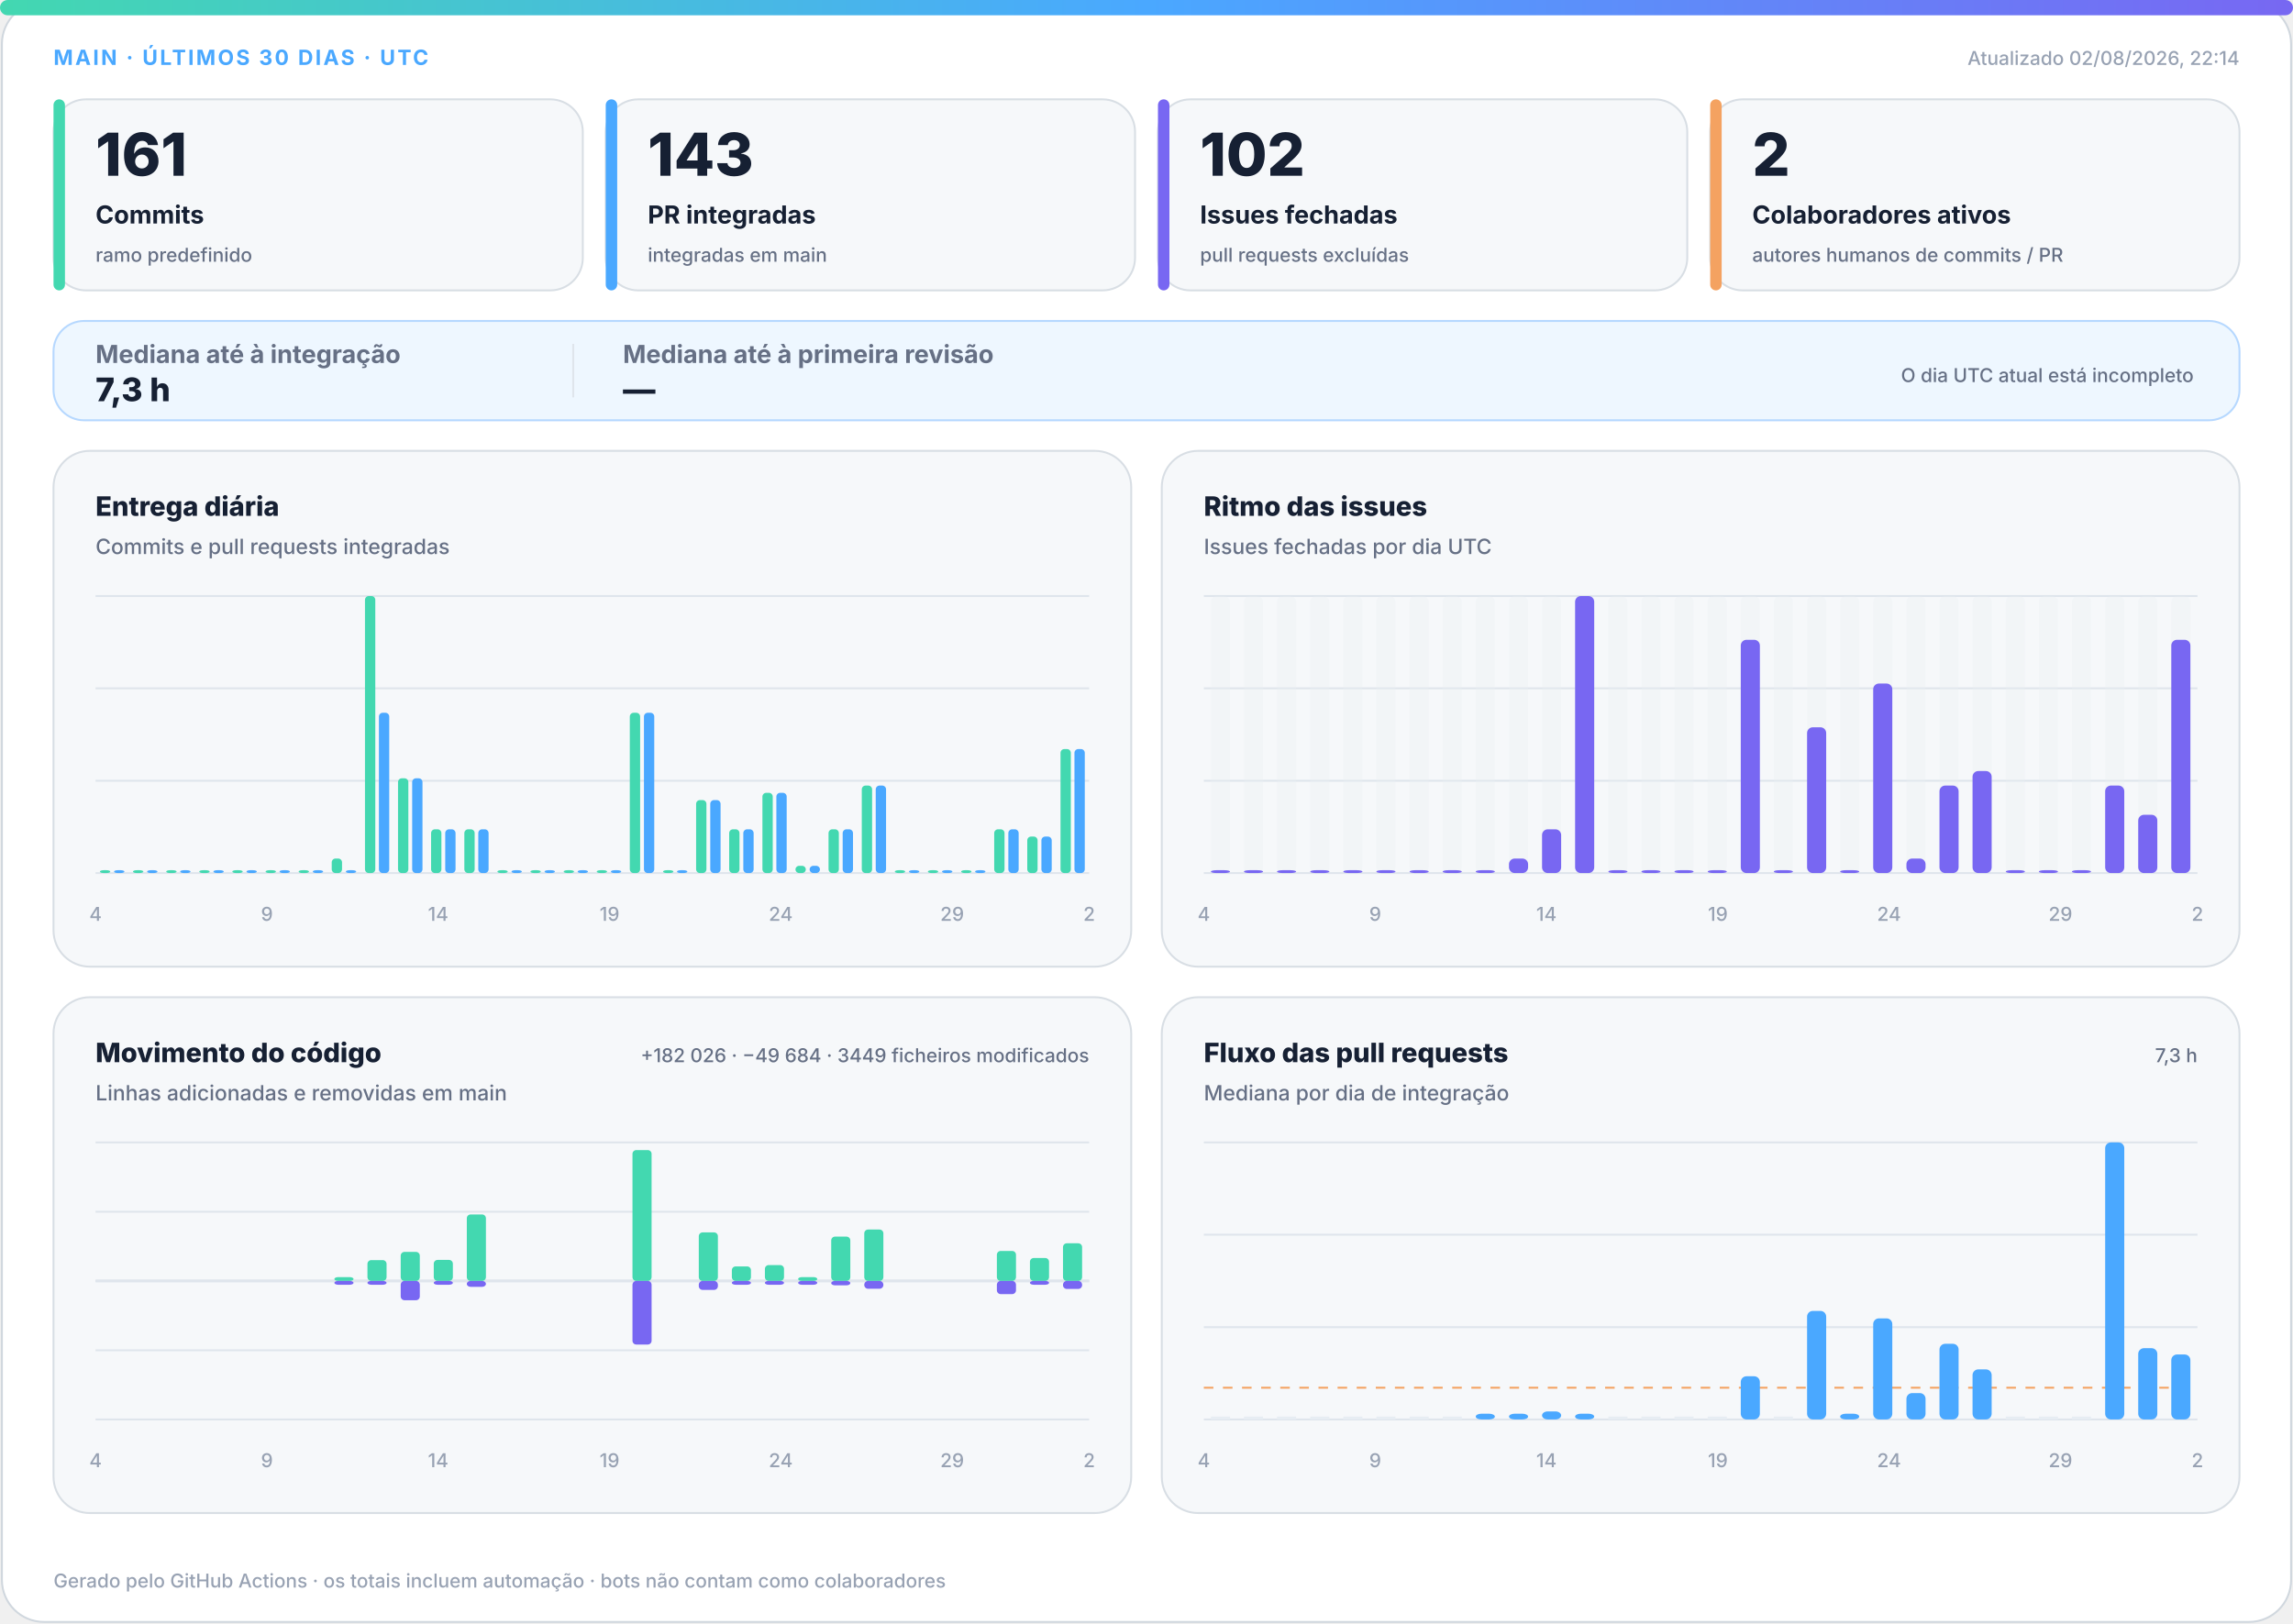
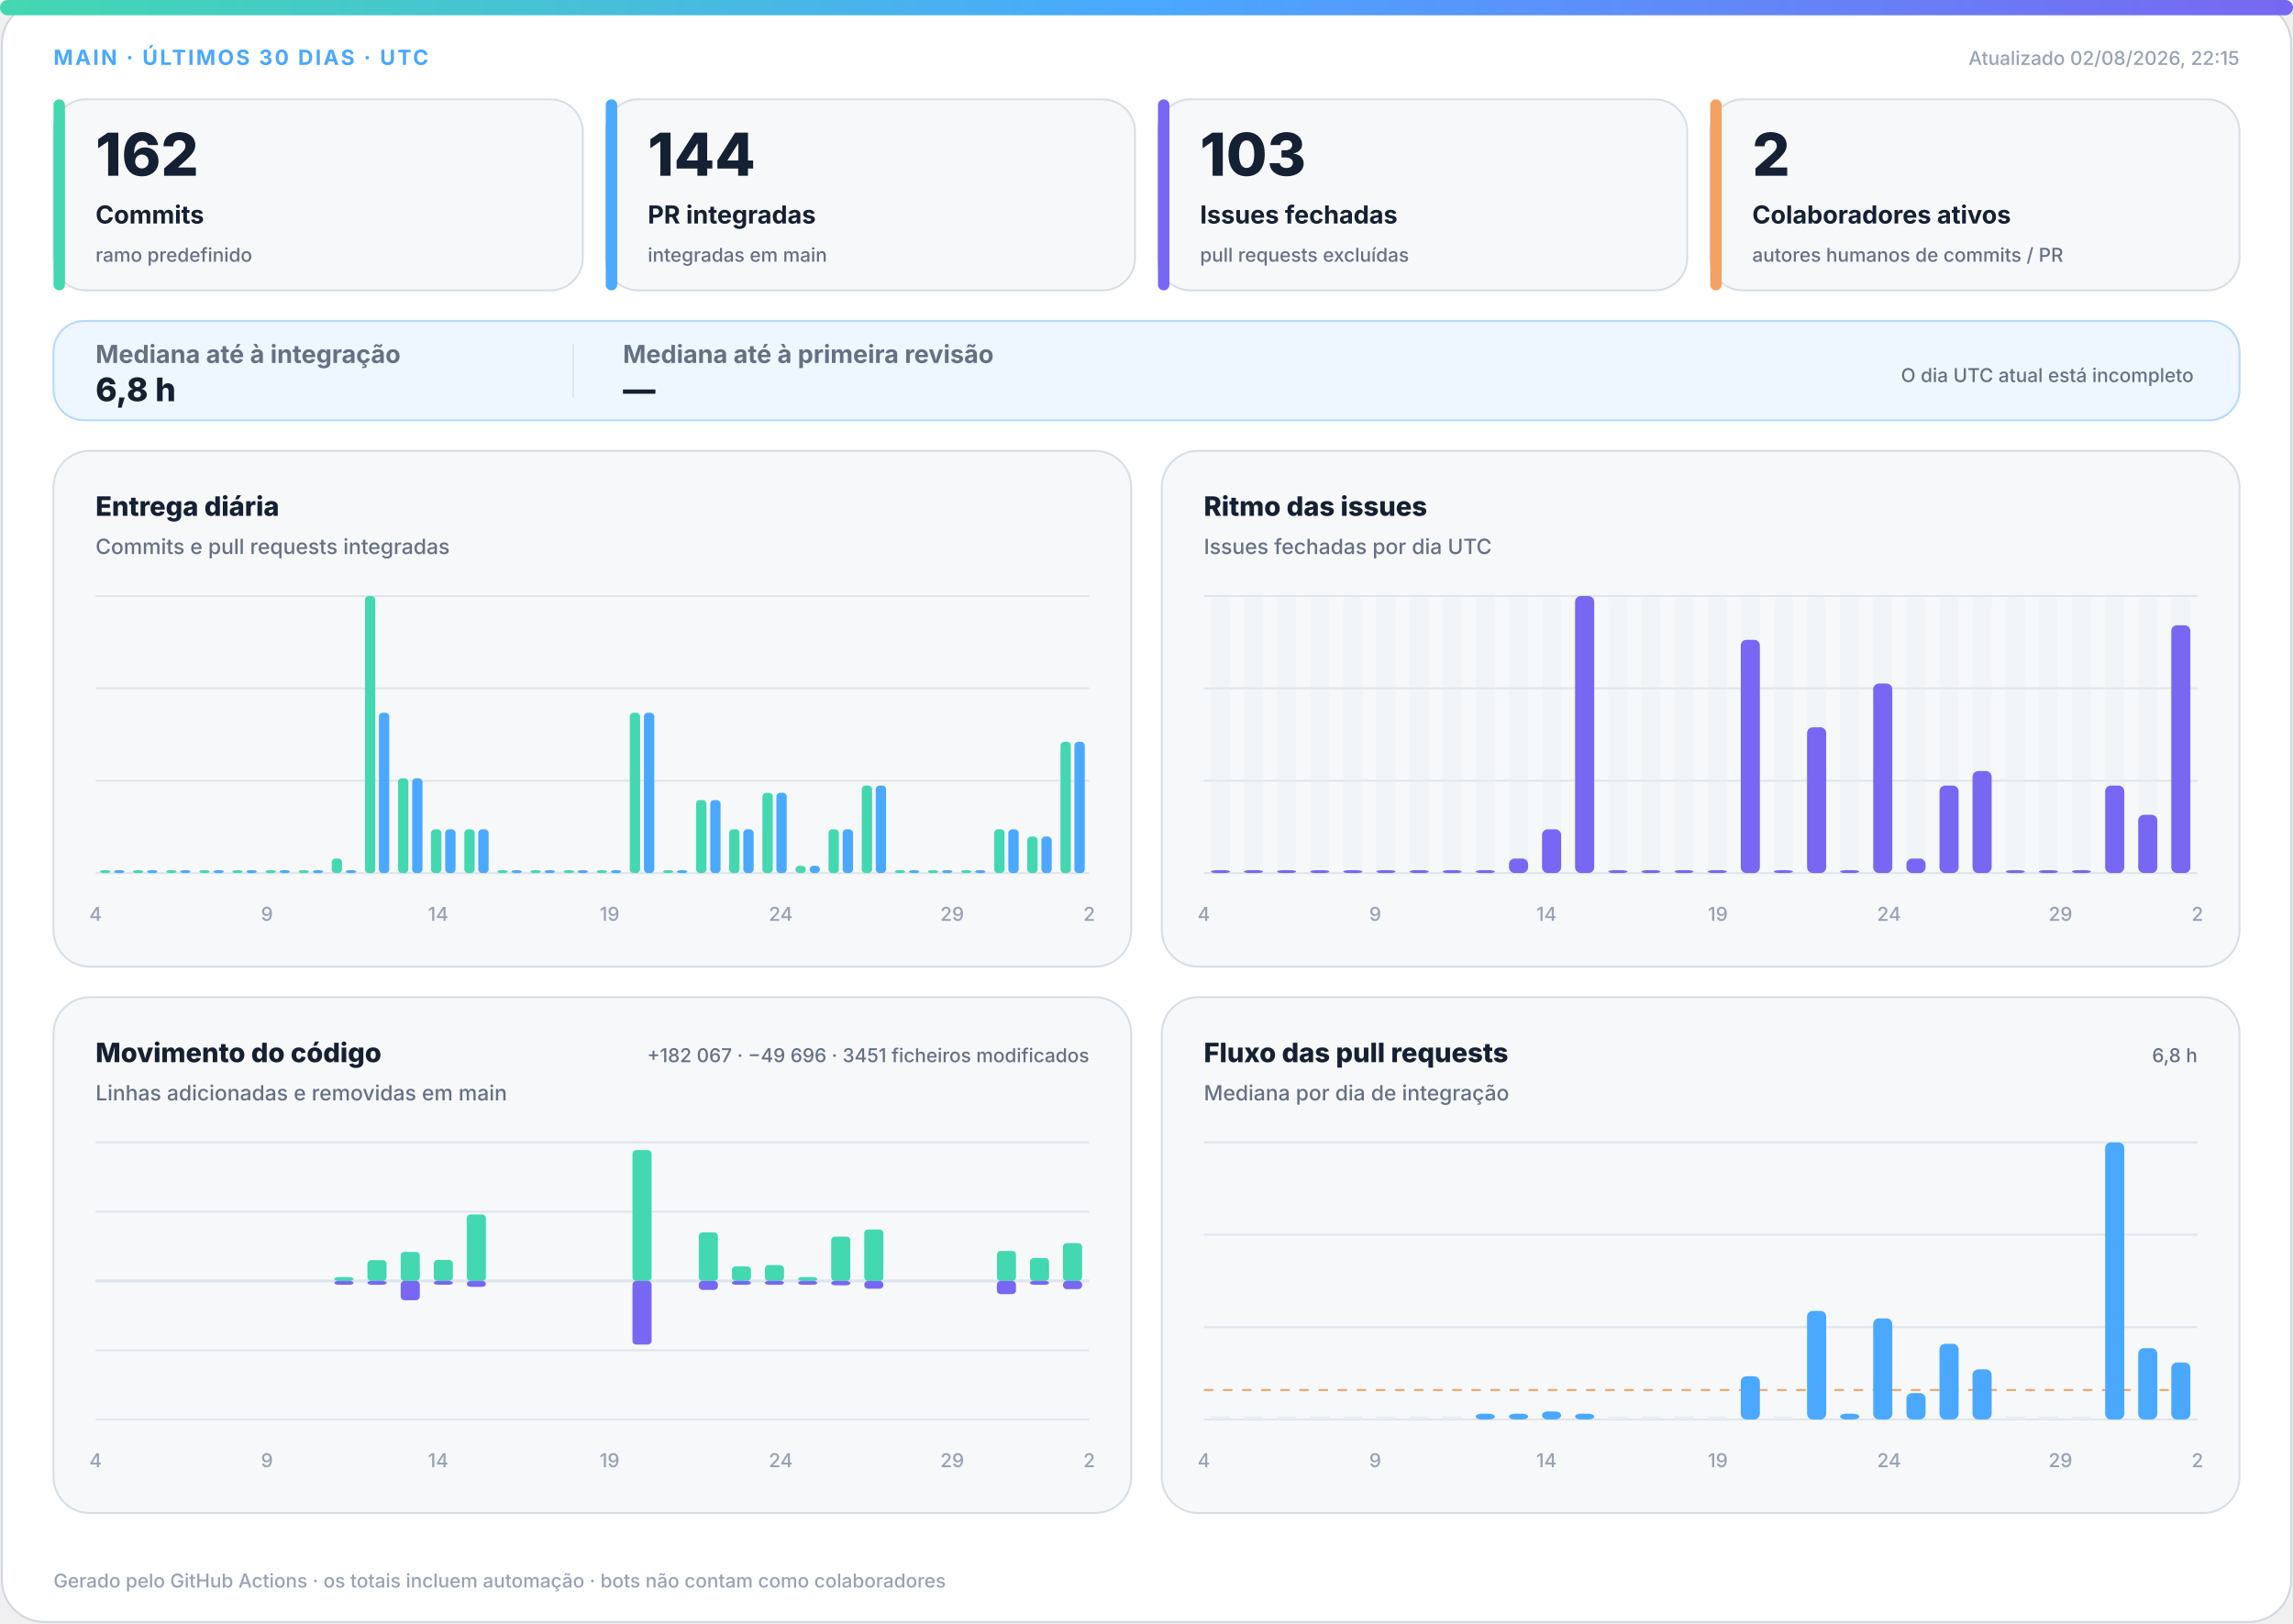
<svg xmlns="http://www.w3.org/2000/svg" width="1200" height="850" viewBox="0 0 1200 850" role="img" aria-labelledby="title desc">
  <defs>
    <linearGradient id="accent" x1="0" y1="0" x2="1" y2="0">
      <stop offset="0%" stop-color="#43d8b0" />
      <stop offset="50%" stop-color="#4aa8ff" />
      <stop offset="100%" stop-color="#7867f2" />
    </linearGradient>
    <linearGradient id="soft" x1="0" y1="0" x2="1" y2="1">
      <stop offset="0%" stop-color="#43d8b0" stop-opacity=".18" />
      <stop offset="100%" stop-color="#7867f2" stop-opacity=".12" />
    </linearGradient>
  </defs>
  <style>
.bg{fill:#fff;stroke:#d0d7de}.surface{fill:#f6f8fa;stroke:#d8dee4}.strong{fill:#eef7ff;stroke:#b6d8ff}.ink{fill:#162033}.muted{fill:#667085}.faint{fill:#98a2b3}.grid{stroke:#dfe5ec}.track{fill:#e7edf3}
.meta{font:750 11px -apple-system,BlinkMacSystemFont,"Segoe UI",sans-serif;letter-spacing:1.1px}.value{font:820 31px -apple-system,BlinkMacSystemFont,"Segoe UI",sans-serif}.label{font:720 13px -apple-system,BlinkMacSystemFont,"Segoe UI",sans-serif}.scope{font:520 10px -apple-system,BlinkMacSystemFont,"Segoe UI",sans-serif}.chart-title{font:760 14px -apple-system,BlinkMacSystemFont,"Segoe UI",sans-serif}.chart-subtitle{font:520 11px -apple-system,BlinkMacSystemFont,"Segoe UI",sans-serif}.small{font:540 10px -apple-system,BlinkMacSystemFont,"Segoe UI",sans-serif}.flow-value{font:780 17px -apple-system,BlinkMacSystemFont,"Segoe UI",sans-serif}
@media(prefers-color-scheme:dark){.bg{fill:#0d1117;stroke:#30363d}.surface{fill:#161b22;stroke:#30363d}.strong{fill:#10263a;stroke:#244d70}.ink{fill:#f0f6fc}.muted{fill:#a7b0bc}.faint{fill:#7d8590}.grid{stroke:#30363d}.track{fill:#27313d}}
</style>
  <rect class="bg" x="1" y="1" width="1198" height="848" rx="22" />
  <rect x="0" y="0" width="1200" height="8" rx="4" fill="url(#accent)" />
  <text class="meta" x="28" y="34" fill="#4aa8ff">MAIN · ÚLTIMOS 30 DIAS · UTC</text>
-   <text class="small faint" x="1172" y="34" text-anchor="end">Atualizado 02/08/2026, 22:14</text>
+   <text class="small faint" x="1172" y="34" text-anchor="end">Atualizado 02/08/2026, 22:15</text>
  <g>
    <rect class="surface" x="28" y="52" width="277" height="100" rx="17" />
    <rect x="28" y="52" width="6" height="100" rx="3" fill="#43d8b0" />
-     <text class="value ink" x="50" y="92" style="font-size:31px">161</text>
+     <text class="value ink" x="50" y="92" style="font-size:31px">162</text>
    <text class="label ink" x="50" y="117" style="font-size:13px">Commits</text>
    <text class="scope muted" x="50" y="137" style="font-size:10px">ramo predefinido</text>
  </g>
  <g>
    <rect class="surface" x="317" y="52" width="277" height="100" rx="17" />
    <rect x="317" y="52" width="6" height="100" rx="3" fill="#4aa8ff" />
-     <text class="value ink" x="339" y="92" style="font-size:31px">143</text>
+     <text class="value ink" x="339" y="92" style="font-size:31px">144</text>
    <text class="label ink" x="339" y="117" style="font-size:13px">PR integradas</text>
    <text class="scope muted" x="339" y="137" style="font-size:10px">integradas em main</text>
  </g>
  <g>
    <rect class="surface" x="606" y="52" width="277" height="100" rx="17" />
    <rect x="606" y="52" width="6" height="100" rx="3" fill="#7867f2" />
-     <text class="value ink" x="628" y="92" style="font-size:31px">102</text>
+     <text class="value ink" x="628" y="92" style="font-size:31px">103</text>
    <text class="label ink" x="628" y="117" style="font-size:13px">Issues fechadas</text>
    <text class="scope muted" x="628" y="137" style="font-size:10px">pull requests excluídas</text>
  </g>
  <g>
    <rect class="surface" x="895" y="52" width="277" height="100" rx="17" />
    <rect x="895" y="52" width="6" height="100" rx="3" fill="#f4a261" />
    <text class="value ink" x="917" y="92" style="font-size:31px">2</text>
    <text class="label ink" x="917" y="117" style="font-size:13px">Colaboradores ativos</text>
    <text class="scope muted" x="917" y="137" style="font-size:10px">autores humanos de commits / PR</text>
  </g>
  <g>
    <rect class="strong" x="28" y="168" width="1144" height="52" rx="16" fill="url(#soft)" />
    <text class="label muted" x="50" y="190">Mediana até à integração</text>
-     <text class="flow-value ink" x="50" y="210">7,3 h</text>
+     <text class="flow-value ink" x="50" y="210">6,8 h</text>
    <line class="grid" x1="300" y1="180" x2="300" y2="208" />
    <text class="label muted" x="326" y="190">Mediana até à primeira revisão</text>
    <text class="flow-value ink" x="326" y="210">—</text>
    <text class="scope muted" x="1148" y="200" text-anchor="end">O dia UTC atual está incompleto</text>
  </g>
  <g>
    <rect class="surface" x="28" y="236" width="564" height="270" rx="19" />
    <text class="chart-title ink" x="50" y="270">Entrega diária</text>
    <text class="chart-subtitle muted" x="50" y="290">Commits e pull requests integradas</text>
    <line class="grid" x1="50" y1="312.0" x2="570" y2="312.0" />
    <line class="grid" x1="50" y1="360.3" x2="570" y2="360.3" />
    <line class="grid" x1="50" y1="408.7" x2="570" y2="408.7" />
    <line class="grid" x1="50" y1="457.0" x2="570" y2="457.0" />
    <rect x="52.3" y="455.5" width="5.4" height="1.5" rx="2" fill="#43d8b0" />
    <rect x="59.7" y="455.5" width="5.4" height="1.5" rx="2" fill="#4aa8ff" />
    <rect x="69.6" y="455.5" width="5.4" height="1.5" rx="2" fill="#43d8b0" />
    <rect x="77.0" y="455.5" width="5.4" height="1.5" rx="2" fill="#4aa8ff" />
    <rect x="87.0" y="455.5" width="5.4" height="1.5" rx="2" fill="#43d8b0" />
    <rect x="94.3" y="455.5" width="5.4" height="1.5" rx="2" fill="#4aa8ff" />
    <rect x="104.3" y="455.5" width="5.4" height="1.5" rx="2" fill="#43d8b0" />
    <rect x="111.7" y="455.5" width="5.4" height="1.5" rx="2" fill="#4aa8ff" />
    <rect x="121.6" y="455.5" width="5.4" height="1.5" rx="2" fill="#43d8b0" />
    <rect x="129.0" y="455.5" width="5.4" height="1.5" rx="2" fill="#4aa8ff" />
    <rect x="139.0" y="455.5" width="5.4" height="1.5" rx="2" fill="#43d8b0" />
    <rect x="146.3" y="455.5" width="5.4" height="1.5" rx="2" fill="#4aa8ff" />
    <rect x="156.3" y="455.5" width="5.4" height="1.5" rx="2" fill="#43d8b0" />
    <rect x="163.7" y="455.5" width="5.4" height="1.5" rx="2" fill="#4aa8ff" />
    <rect x="173.6" y="449.4" width="5.4" height="7.6" rx="2" fill="#43d8b0" />
    <rect x="181.0" y="455.5" width="5.4" height="1.5" rx="2" fill="#4aa8ff" />
    <rect x="191.0" y="312.0" width="5.4" height="145.0" rx="2" fill="#43d8b0" />
    <rect x="198.3" y="373.1" width="5.4" height="83.9" rx="2" fill="#4aa8ff" />
    <rect x="208.3" y="407.4" width="5.4" height="49.6" rx="2" fill="#43d8b0" />
    <rect x="215.7" y="407.4" width="5.4" height="49.6" rx="2" fill="#4aa8ff" />
    <rect x="225.6" y="434.1" width="5.4" height="22.9" rx="2" fill="#43d8b0" />
    <rect x="233.0" y="434.1" width="5.4" height="22.9" rx="2" fill="#4aa8ff" />
    <rect x="243.0" y="434.1" width="5.4" height="22.9" rx="2" fill="#43d8b0" />
    <rect x="250.3" y="434.1" width="5.4" height="22.9" rx="2" fill="#4aa8ff" />
    <rect x="260.3" y="455.5" width="5.4" height="1.5" rx="2" fill="#43d8b0" />
    <rect x="267.7" y="455.5" width="5.4" height="1.5" rx="2" fill="#4aa8ff" />
    <rect x="277.6" y="455.5" width="5.4" height="1.5" rx="2" fill="#43d8b0" />
    <rect x="285.0" y="455.5" width="5.4" height="1.5" rx="2" fill="#4aa8ff" />
    <rect x="295.0" y="455.5" width="5.4" height="1.5" rx="2" fill="#43d8b0" />
    <rect x="302.3" y="455.5" width="5.4" height="1.5" rx="2" fill="#4aa8ff" />
    <rect x="312.3" y="455.5" width="5.4" height="1.5" rx="2" fill="#43d8b0" />
    <rect x="319.7" y="455.5" width="5.4" height="1.5" rx="2" fill="#4aa8ff" />
    <rect x="329.6" y="373.1" width="5.4" height="83.9" rx="2" fill="#43d8b0" />
    <rect x="337.0" y="373.1" width="5.4" height="83.9" rx="2" fill="#4aa8ff" />
    <rect x="347.0" y="455.5" width="5.4" height="1.5" rx="2" fill="#43d8b0" />
    <rect x="354.3" y="455.5" width="5.4" height="1.5" rx="2" fill="#4aa8ff" />
    <rect x="364.3" y="418.8" width="5.4" height="38.2" rx="2" fill="#43d8b0" />
    <rect x="371.7" y="418.8" width="5.4" height="38.2" rx="2" fill="#4aa8ff" />
    <rect x="381.6" y="434.1" width="5.4" height="22.9" rx="2" fill="#43d8b0" />
    <rect x="389.0" y="434.1" width="5.4" height="22.9" rx="2" fill="#4aa8ff" />
    <rect x="399.0" y="415.0" width="5.4" height="42.0" rx="2" fill="#43d8b0" />
    <rect x="406.3" y="415.0" width="5.4" height="42.0" rx="2" fill="#4aa8ff" />
    <rect x="416.3" y="453.2" width="5.4" height="3.8" rx="2" fill="#43d8b0" />
    <rect x="423.7" y="453.2" width="5.4" height="3.8" rx="2" fill="#4aa8ff" />
    <rect x="433.6" y="434.1" width="5.4" height="22.9" rx="2" fill="#43d8b0" />
    <rect x="441.0" y="434.1" width="5.4" height="22.9" rx="2" fill="#4aa8ff" />
    <rect x="451.0" y="411.2" width="5.4" height="45.8" rx="2" fill="#43d8b0" />
    <rect x="458.3" y="411.2" width="5.4" height="45.8" rx="2" fill="#4aa8ff" />
    <rect x="468.3" y="455.5" width="5.4" height="1.5" rx="2" fill="#43d8b0" />
    <rect x="475.7" y="455.5" width="5.4" height="1.5" rx="2" fill="#4aa8ff" />
    <rect x="485.6" y="455.5" width="5.4" height="1.5" rx="2" fill="#43d8b0" />
    <rect x="493.0" y="455.5" width="5.4" height="1.5" rx="2" fill="#4aa8ff" />
    <rect x="503.0" y="455.5" width="5.4" height="1.5" rx="2" fill="#43d8b0" />
    <rect x="510.3" y="455.5" width="5.4" height="1.5" rx="2" fill="#4aa8ff" />
    <rect x="520.3" y="434.1" width="5.4" height="22.9" rx="2" fill="#43d8b0" />
    <rect x="527.7" y="434.1" width="5.4" height="22.9" rx="2" fill="#4aa8ff" />
    <rect x="537.6" y="437.9" width="5.4" height="19.1" rx="2" fill="#43d8b0" />
    <rect x="545.0" y="437.9" width="5.4" height="19.1" rx="2" fill="#4aa8ff" />
-     <rect x="555.0" y="392.1" width="5.4" height="64.9" rx="2" fill="#43d8b0" />
-     <rect x="562.3" y="392.1" width="5.4" height="64.9" rx="2" fill="#4aa8ff" />
+     <rect x="555.0" y="388.3" width="5.4" height="68.7" rx="2" fill="#43d8b0" />
+     <rect x="562.3" y="388.3" width="5.4" height="68.7" rx="2" fill="#4aa8ff" />
    <text class="small faint" x="50.0" y="482" text-anchor="middle">4</text>
    <text class="small faint" x="139.7" y="482" text-anchor="middle">9</text>
    <text class="small faint" x="229.3" y="482" text-anchor="middle">14</text>
    <text class="small faint" x="319.0" y="482" text-anchor="middle">19</text>
    <text class="small faint" x="408.6" y="482" text-anchor="middle">24</text>
    <text class="small faint" x="498.3" y="482" text-anchor="middle">29</text>
    <text class="small faint" x="570.0" y="482" text-anchor="middle">2</text>
  </g>
  <g>
    <rect class="surface" x="608" y="236" width="564" height="270" rx="19" />
    <text class="chart-title ink" x="630" y="270">Ritmo das issues</text>
    <text class="chart-subtitle muted" x="630" y="290">Issues fechadas por dia UTC</text>
    <line class="grid" x1="630" y1="312.0" x2="1150" y2="312.0" />
    <line class="grid" x1="630" y1="360.3" x2="1150" y2="360.3" />
    <line class="grid" x1="630" y1="408.7" x2="1150" y2="408.7" />
    <line class="grid" x1="630" y1="457.0" x2="1150" y2="457.0" />
    <g>
      <rect class="track" x="633.7" y="312" width="10.0" height="145" rx="3" opacity=".3" />
      <rect x="633.7" y="455.5" width="10.0" height="1.5" rx="3" fill="#7867f2" />
    </g>
    <g>
      <rect class="track" x="651.0" y="312" width="10.0" height="145" rx="3" opacity=".3" />
      <rect x="651.0" y="455.5" width="10.0" height="1.5" rx="3" fill="#7867f2" />
    </g>
    <g>
      <rect class="track" x="668.3" y="312" width="10.0" height="145" rx="3" opacity=".3" />
      <rect x="668.3" y="455.5" width="10.0" height="1.5" rx="3" fill="#7867f2" />
    </g>
    <g>
      <rect class="track" x="685.7" y="312" width="10.0" height="145" rx="3" opacity=".3" />
      <rect x="685.7" y="455.5" width="10.0" height="1.5" rx="3" fill="#7867f2" />
    </g>
    <g>
      <rect class="track" x="703.0" y="312" width="10.0" height="145" rx="3" opacity=".3" />
      <rect x="703.0" y="455.5" width="10.0" height="1.5" rx="3" fill="#7867f2" />
    </g>
    <g>
      <rect class="track" x="720.3" y="312" width="10.0" height="145" rx="3" opacity=".3" />
      <rect x="720.3" y="455.5" width="10.0" height="1.5" rx="3" fill="#7867f2" />
    </g>
    <g>
      <rect class="track" x="737.7" y="312" width="10.0" height="145" rx="3" opacity=".3" />
      <rect x="737.7" y="455.5" width="10.0" height="1.5" rx="3" fill="#7867f2" />
    </g>
    <g>
      <rect class="track" x="755.0" y="312" width="10.0" height="145" rx="3" opacity=".3" />
      <rect x="755.0" y="455.5" width="10.0" height="1.5" rx="3" fill="#7867f2" />
    </g>
    <g>
      <rect class="track" x="772.3" y="312" width="10.0" height="145" rx="3" opacity=".3" />
      <rect x="772.3" y="455.5" width="10.0" height="1.5" rx="3" fill="#7867f2" />
    </g>
    <g>
      <rect class="track" x="789.7" y="312" width="10.0" height="145" rx="3" opacity=".3" />
      <rect x="789.7" y="449.4" width="10.0" height="7.6" rx="3" fill="#7867f2" />
    </g>
    <g>
      <rect class="track" x="807.0" y="312" width="10.0" height="145" rx="3" opacity=".3" />
      <rect x="807.0" y="434.1" width="10.0" height="22.9" rx="3" fill="#7867f2" />
    </g>
    <g>
      <rect class="track" x="824.3" y="312" width="10.0" height="145" rx="3" opacity=".3" />
      <rect x="824.3" y="312.0" width="10.0" height="145.0" rx="3" fill="#7867f2" />
    </g>
    <g>
      <rect class="track" x="841.7" y="312" width="10.0" height="145" rx="3" opacity=".3" />
      <rect x="841.7" y="455.5" width="10.0" height="1.5" rx="3" fill="#7867f2" />
    </g>
    <g>
      <rect class="track" x="859.0" y="312" width="10.0" height="145" rx="3" opacity=".3" />
      <rect x="859.0" y="455.5" width="10.0" height="1.5" rx="3" fill="#7867f2" />
    </g>
    <g>
      <rect class="track" x="876.3" y="312" width="10.0" height="145" rx="3" opacity=".3" />
      <rect x="876.3" y="455.5" width="10.0" height="1.5" rx="3" fill="#7867f2" />
    </g>
    <g>
      <rect class="track" x="893.7" y="312" width="10.0" height="145" rx="3" opacity=".3" />
      <rect x="893.7" y="455.5" width="10.0" height="1.5" rx="3" fill="#7867f2" />
    </g>
    <g>
      <rect class="track" x="911.0" y="312" width="10.0" height="145" rx="3" opacity=".3" />
      <rect x="911.0" y="334.9" width="10.0" height="122.1" rx="3" fill="#7867f2" />
    </g>
    <g>
      <rect class="track" x="928.3" y="312" width="10.0" height="145" rx="3" opacity=".3" />
      <rect x="928.3" y="455.5" width="10.0" height="1.5" rx="3" fill="#7867f2" />
    </g>
    <g>
      <rect class="track" x="945.7" y="312" width="10.0" height="145" rx="3" opacity=".3" />
      <rect x="945.7" y="380.7" width="10.0" height="76.3" rx="3" fill="#7867f2" />
    </g>
    <g>
      <rect class="track" x="963.0" y="312" width="10.0" height="145" rx="3" opacity=".3" />
      <rect x="963.0" y="455.5" width="10.0" height="1.5" rx="3" fill="#7867f2" />
    </g>
    <g>
      <rect class="track" x="980.3" y="312" width="10.0" height="145" rx="3" opacity=".3" />
      <rect x="980.3" y="357.8" width="10.0" height="99.2" rx="3" fill="#7867f2" />
    </g>
    <g>
      <rect class="track" x="997.7" y="312" width="10.0" height="145" rx="3" opacity=".3" />
      <rect x="997.7" y="449.4" width="10.0" height="7.6" rx="3" fill="#7867f2" />
    </g>
    <g>
      <rect class="track" x="1015.0" y="312" width="10.0" height="145" rx="3" opacity=".3" />
      <rect x="1015.0" y="411.2" width="10.0" height="45.8" rx="3" fill="#7867f2" />
    </g>
    <g>
      <rect class="track" x="1032.3" y="312" width="10.0" height="145" rx="3" opacity=".3" />
      <rect x="1032.3" y="403.6" width="10.0" height="53.4" rx="3" fill="#7867f2" />
    </g>
    <g>
      <rect class="track" x="1049.7" y="312" width="10.0" height="145" rx="3" opacity=".3" />
      <rect x="1049.7" y="455.5" width="10.0" height="1.5" rx="3" fill="#7867f2" />
    </g>
    <g>
      <rect class="track" x="1067.0" y="312" width="10.0" height="145" rx="3" opacity=".3" />
      <rect x="1067.0" y="455.5" width="10.0" height="1.5" rx="3" fill="#7867f2" />
    </g>
    <g>
      <rect class="track" x="1084.3" y="312" width="10.0" height="145" rx="3" opacity=".3" />
      <rect x="1084.3" y="455.5" width="10.0" height="1.5" rx="3" fill="#7867f2" />
    </g>
    <g>
      <rect class="track" x="1101.7" y="312" width="10.0" height="145" rx="3" opacity=".3" />
      <rect x="1101.7" y="411.2" width="10.0" height="45.8" rx="3" fill="#7867f2" />
    </g>
    <g>
      <rect class="track" x="1119.0" y="312" width="10.0" height="145" rx="3" opacity=".3" />
      <rect x="1119.0" y="426.5" width="10.0" height="30.5" rx="3" fill="#7867f2" />
    </g>
    <g>
      <rect class="track" x="1136.3" y="312" width="10.0" height="145" rx="3" opacity=".3" />
-       <rect x="1136.3" y="334.9" width="10.0" height="122.1" rx="3" fill="#7867f2" />
+       <rect x="1136.3" y="327.3" width="10.0" height="129.7" rx="3" fill="#7867f2" />
    </g>
    <text class="small faint" x="630.0" y="482" text-anchor="middle">4</text>
    <text class="small faint" x="719.7" y="482" text-anchor="middle">9</text>
    <text class="small faint" x="809.3" y="482" text-anchor="middle">14</text>
    <text class="small faint" x="899.0" y="482" text-anchor="middle">19</text>
    <text class="small faint" x="988.6" y="482" text-anchor="middle">24</text>
    <text class="small faint" x="1078.3" y="482" text-anchor="middle">29</text>
    <text class="small faint" x="1150.0" y="482" text-anchor="middle">2</text>
  </g>
  <g>
    <rect class="surface" x="28" y="522" width="564" height="270" rx="19" />
    <text class="chart-title ink" x="50" y="556">Movimento do código</text>
    <text class="chart-subtitle muted" x="50" y="576">Linhas adicionadas e removidas em main</text>
-     <text class="small muted" x="570" y="556" text-anchor="end">+182 026 · −49 684 · 3449 ficheiros modificados</text>
+     <text class="small muted" x="570" y="556" text-anchor="end">+182 067 · −49 696 · 3451 ficheiros modificados</text>
    <line class="grid" x1="50" y1="598.0" x2="570" y2="598.0" />
    <line class="grid" x1="50" y1="634.3" x2="570" y2="634.3" />
    <line class="grid" x1="50" y1="670.5" x2="570" y2="670.5" />
    <line class="grid" x1="50" y1="706.8" x2="570" y2="706.8" />
    <line class="grid" x1="50" y1="743.0" x2="570" y2="743.0" />
    <line class="grid" x1="50" y1="670.5" x2="570" y2="670.5" stroke-width="1.5" />
    <rect x="53.7" y="670.5" width="10.0" height="0.0" rx="2" fill="#43d8b0" />
    <rect x="53.7" y="670.5" width="10.0" height="0.0" rx="2" fill="#7867f2" />
    <rect x="71.0" y="670.5" width="10.0" height="0.0" rx="2" fill="#43d8b0" />
    <rect x="71.0" y="670.5" width="10.0" height="0.0" rx="2" fill="#7867f2" />
    <rect x="88.3" y="670.5" width="10.0" height="0.0" rx="2" fill="#43d8b0" />
    <rect x="88.3" y="670.5" width="10.0" height="0.0" rx="2" fill="#7867f2" />
    <rect x="105.7" y="670.5" width="10.0" height="0.0" rx="2" fill="#43d8b0" />
    <rect x="105.7" y="670.5" width="10.0" height="0.0" rx="2" fill="#7867f2" />
    <rect x="123.0" y="670.5" width="10.0" height="0.0" rx="2" fill="#43d8b0" />
    <rect x="123.0" y="670.5" width="10.0" height="0.0" rx="2" fill="#7867f2" />
    <rect x="140.3" y="670.5" width="10.0" height="0.0" rx="2" fill="#43d8b0" />
    <rect x="140.3" y="670.5" width="10.0" height="0.0" rx="2" fill="#7867f2" />
    <rect x="157.7" y="670.5" width="10.0" height="0.0" rx="2" fill="#43d8b0" />
    <rect x="157.7" y="670.5" width="10.0" height="0.0" rx="2" fill="#7867f2" />
    <rect x="175.0" y="668.5" width="10.0" height="2.0" rx="2" fill="#43d8b0" />
    <rect x="175.0" y="670.5" width="10.0" height="2.0" rx="2" fill="#7867f2" />
    <rect x="192.3" y="659.6" width="10.0" height="10.9" rx="2" fill="#43d8b0" />
    <rect x="192.3" y="670.5" width="10.0" height="2.0" rx="2" fill="#7867f2" />
    <rect x="209.7" y="655.3" width="10.0" height="15.2" rx="2" fill="#43d8b0" />
    <rect x="209.7" y="670.5" width="10.0" height="10.1" rx="2" fill="#7867f2" />
    <rect x="227.0" y="659.5" width="10.0" height="11.0" rx="2" fill="#43d8b0" />
    <rect x="227.0" y="670.5" width="10.0" height="2.0" rx="2" fill="#7867f2" />
    <rect x="244.3" y="635.7" width="10.0" height="34.8" rx="2" fill="#43d8b0" />
    <rect x="244.3" y="670.5" width="10.0" height="3.1" rx="2" fill="#7867f2" />
    <rect x="261.7" y="670.5" width="10.0" height="0.0" rx="2" fill="#43d8b0" />
    <rect x="261.7" y="670.5" width="10.0" height="0.0" rx="2" fill="#7867f2" />
    <rect x="279.0" y="670.5" width="10.0" height="0.0" rx="2" fill="#43d8b0" />
    <rect x="279.0" y="670.5" width="10.0" height="0.0" rx="2" fill="#7867f2" />
    <rect x="296.3" y="670.5" width="10.0" height="0.0" rx="2" fill="#43d8b0" />
    <rect x="296.3" y="670.5" width="10.0" height="0.0" rx="2" fill="#7867f2" />
    <rect x="313.7" y="670.5" width="10.0" height="0.0" rx="2" fill="#43d8b0" />
    <rect x="313.7" y="670.5" width="10.0" height="0.0" rx="2" fill="#7867f2" />
    <rect x="331.0" y="602.0" width="10.0" height="68.5" rx="2" fill="#43d8b0" />
    <rect x="331.0" y="670.5" width="10.0" height="33.3" rx="2" fill="#7867f2" />
    <rect x="348.3" y="670.5" width="10.0" height="0.0" rx="2" fill="#43d8b0" />
    <rect x="348.3" y="670.5" width="10.0" height="0.0" rx="2" fill="#7867f2" />
    <rect x="365.7" y="645.1" width="10.0" height="25.4" rx="2" fill="#43d8b0" />
    <rect x="365.7" y="670.5" width="10.0" height="4.7" rx="2" fill="#7867f2" />
    <rect x="383.0" y="662.9" width="10.0" height="7.6" rx="2" fill="#43d8b0" />
    <rect x="383.0" y="670.5" width="10.0" height="2.0" rx="2" fill="#7867f2" />
    <rect x="400.3" y="662.2" width="10.0" height="8.3" rx="2" fill="#43d8b0" />
    <rect x="400.3" y="670.5" width="10.0" height="2.0" rx="2" fill="#7867f2" />
    <rect x="417.7" y="668.5" width="10.0" height="2.0" rx="2" fill="#43d8b0" />
    <rect x="417.7" y="670.5" width="10.0" height="2.0" rx="2" fill="#7867f2" />
    <rect x="435.0" y="647.3" width="10.0" height="23.2" rx="2" fill="#43d8b0" />
    <rect x="435.0" y="670.5" width="10.0" height="2.3" rx="2" fill="#7867f2" />
    <rect x="452.3" y="643.6" width="10.0" height="26.9" rx="2" fill="#43d8b0" />
    <rect x="452.3" y="670.5" width="10.0" height="4.1" rx="2" fill="#7867f2" />
    <rect x="469.7" y="670.5" width="10.0" height="0.0" rx="2" fill="#43d8b0" />
    <rect x="469.7" y="670.5" width="10.0" height="0.0" rx="2" fill="#7867f2" />
    <rect x="487.0" y="670.5" width="10.0" height="0.0" rx="2" fill="#43d8b0" />
    <rect x="487.0" y="670.5" width="10.0" height="0.0" rx="2" fill="#7867f2" />
    <rect x="504.3" y="670.5" width="10.0" height="0.0" rx="2" fill="#43d8b0" />
    <rect x="504.3" y="670.5" width="10.0" height="0.0" rx="2" fill="#7867f2" />
    <rect x="521.7" y="654.8" width="10.0" height="15.7" rx="2" fill="#43d8b0" />
    <rect x="521.7" y="670.5" width="10.0" height="6.9" rx="2" fill="#7867f2" />
    <rect x="539.0" y="658.5" width="10.0" height="12.0" rx="2" fill="#43d8b0" />
    <rect x="539.0" y="670.5" width="10.0" height="2.0" rx="2" fill="#7867f2" />
-     <rect x="556.3" y="650.8" width="10.0" height="19.7" rx="2" fill="#43d8b0" />
-     <rect x="556.3" y="670.5" width="10.0" height="4.2" rx="2" fill="#7867f2" />
+     <rect x="556.3" y="650.7" width="10.0" height="19.8" rx="2" fill="#43d8b0" />
+     <rect x="556.3" y="670.5" width="10.0" height="4.3" rx="2" fill="#7867f2" />
    <text class="small faint" x="50.0" y="768" text-anchor="middle">4</text>
    <text class="small faint" x="139.7" y="768" text-anchor="middle">9</text>
    <text class="small faint" x="229.3" y="768" text-anchor="middle">14</text>
    <text class="small faint" x="319.0" y="768" text-anchor="middle">19</text>
    <text class="small faint" x="408.6" y="768" text-anchor="middle">24</text>
    <text class="small faint" x="498.3" y="768" text-anchor="middle">29</text>
    <text class="small faint" x="570.0" y="768" text-anchor="middle">2</text>
  </g>
  <g>
    <rect class="surface" x="608" y="522" width="564" height="270" rx="19" />
    <text class="chart-title ink" x="630" y="556">Fluxo das pull requests</text>
    <text class="chart-subtitle muted" x="630" y="576">Mediana por dia de integração</text>
-     <text class="small muted" x="1150" y="556" text-anchor="end">7,3 h</text>
+     <text class="small muted" x="1150" y="556" text-anchor="end">6,8 h</text>
    <line class="grid" x1="630" y1="598.0" x2="1150" y2="598.0" />
    <line class="grid" x1="630" y1="646.3" x2="1150" y2="646.3" />
    <line class="grid" x1="630" y1="694.7" x2="1150" y2="694.7" />
    <line class="grid" x1="630" y1="743.0" x2="1150" y2="743.0" />
-     <line x1="630" y1="726.4" x2="1150" y2="726.4" stroke="#f4a261" stroke-dasharray="5 5" />
+     <line x1="630" y1="727.6" x2="1150" y2="727.6" stroke="#f4a261" stroke-dasharray="5 5" />
    <rect class="track" x="633.7" y="741.5" width="10.0" height="1.5" />
    <rect class="track" x="651.0" y="741.5" width="10.0" height="1.5" />
    <rect class="track" x="668.3" y="741.5" width="10.0" height="1.5" />
    <rect class="track" x="685.7" y="741.5" width="10.0" height="1.5" />
    <rect class="track" x="703.0" y="741.5" width="10.0" height="1.5" />
    <rect class="track" x="720.3" y="741.5" width="10.0" height="1.5" />
    <rect class="track" x="737.7" y="741.5" width="10.0" height="1.5" />
    <rect class="track" x="755.0" y="741.5" width="10.0" height="1.5" />
    <rect x="772.3" y="740.0" width="10.0" height="3.0" rx="3" fill="#4aa8ff" />
    <rect x="789.7" y="740.0" width="10.0" height="3.0" rx="3" fill="#4aa8ff" />
    <rect x="807.0" y="738.8" width="10.0" height="4.2" rx="3" fill="#4aa8ff" />
    <rect x="824.3" y="740.0" width="10.0" height="3.0" rx="3" fill="#4aa8ff" />
    <rect class="track" x="841.7" y="741.5" width="10.0" height="1.5" />
    <rect class="track" x="859.0" y="741.5" width="10.0" height="1.5" />
    <rect class="track" x="876.3" y="741.5" width="10.0" height="1.5" />
    <rect class="track" x="893.7" y="741.5" width="10.0" height="1.5" />
    <rect x="911.0" y="720.4" width="10.0" height="22.6" rx="3" fill="#4aa8ff" />
    <rect class="track" x="928.3" y="741.5" width="10.0" height="1.5" />
    <rect x="945.7" y="686.2" width="10.0" height="56.8" rx="3" fill="#4aa8ff" />
    <rect x="963.0" y="740.0" width="10.0" height="3.0" rx="3" fill="#4aa8ff" />
    <rect x="980.3" y="690.1" width="10.0" height="52.9" rx="3" fill="#4aa8ff" />
    <rect x="997.7" y="729.2" width="10.0" height="13.8" rx="3" fill="#4aa8ff" />
    <rect x="1015.0" y="703.4" width="10.0" height="39.6" rx="3" fill="#4aa8ff" />
    <rect x="1032.3" y="716.8" width="10.0" height="26.2" rx="3" fill="#4aa8ff" />
    <rect class="track" x="1049.7" y="741.5" width="10.0" height="1.5" />
    <rect class="track" x="1067.0" y="741.5" width="10.0" height="1.5" />
    <rect class="track" x="1084.3" y="741.5" width="10.0" height="1.5" />
    <rect x="1101.7" y="598.0" width="10.0" height="145.0" rx="3" fill="#4aa8ff" />
    <rect x="1119.0" y="705.7" width="10.0" height="37.3" rx="3" fill="#4aa8ff" />
-     <rect x="1136.3" y="709.0" width="10.0" height="34.0" rx="3" fill="#4aa8ff" />
+     <rect x="1136.3" y="713.2" width="10.0" height="29.8" rx="3" fill="#4aa8ff" />
    <text class="small faint" x="630.0" y="768" text-anchor="middle">4</text>
    <text class="small faint" x="719.7" y="768" text-anchor="middle">9</text>
    <text class="small faint" x="809.3" y="768" text-anchor="middle">14</text>
    <text class="small faint" x="899.0" y="768" text-anchor="middle">19</text>
    <text class="small faint" x="988.6" y="768" text-anchor="middle">24</text>
    <text class="small faint" x="1078.3" y="768" text-anchor="middle">29</text>
    <text class="small faint" x="1150.0" y="768" text-anchor="middle">2</text>
  </g>
  <text class="small faint" x="28" y="831">Gerado pelo GitHub Actions · os totais incluem automação · bots não contam como colaboradores</text>
</svg>
